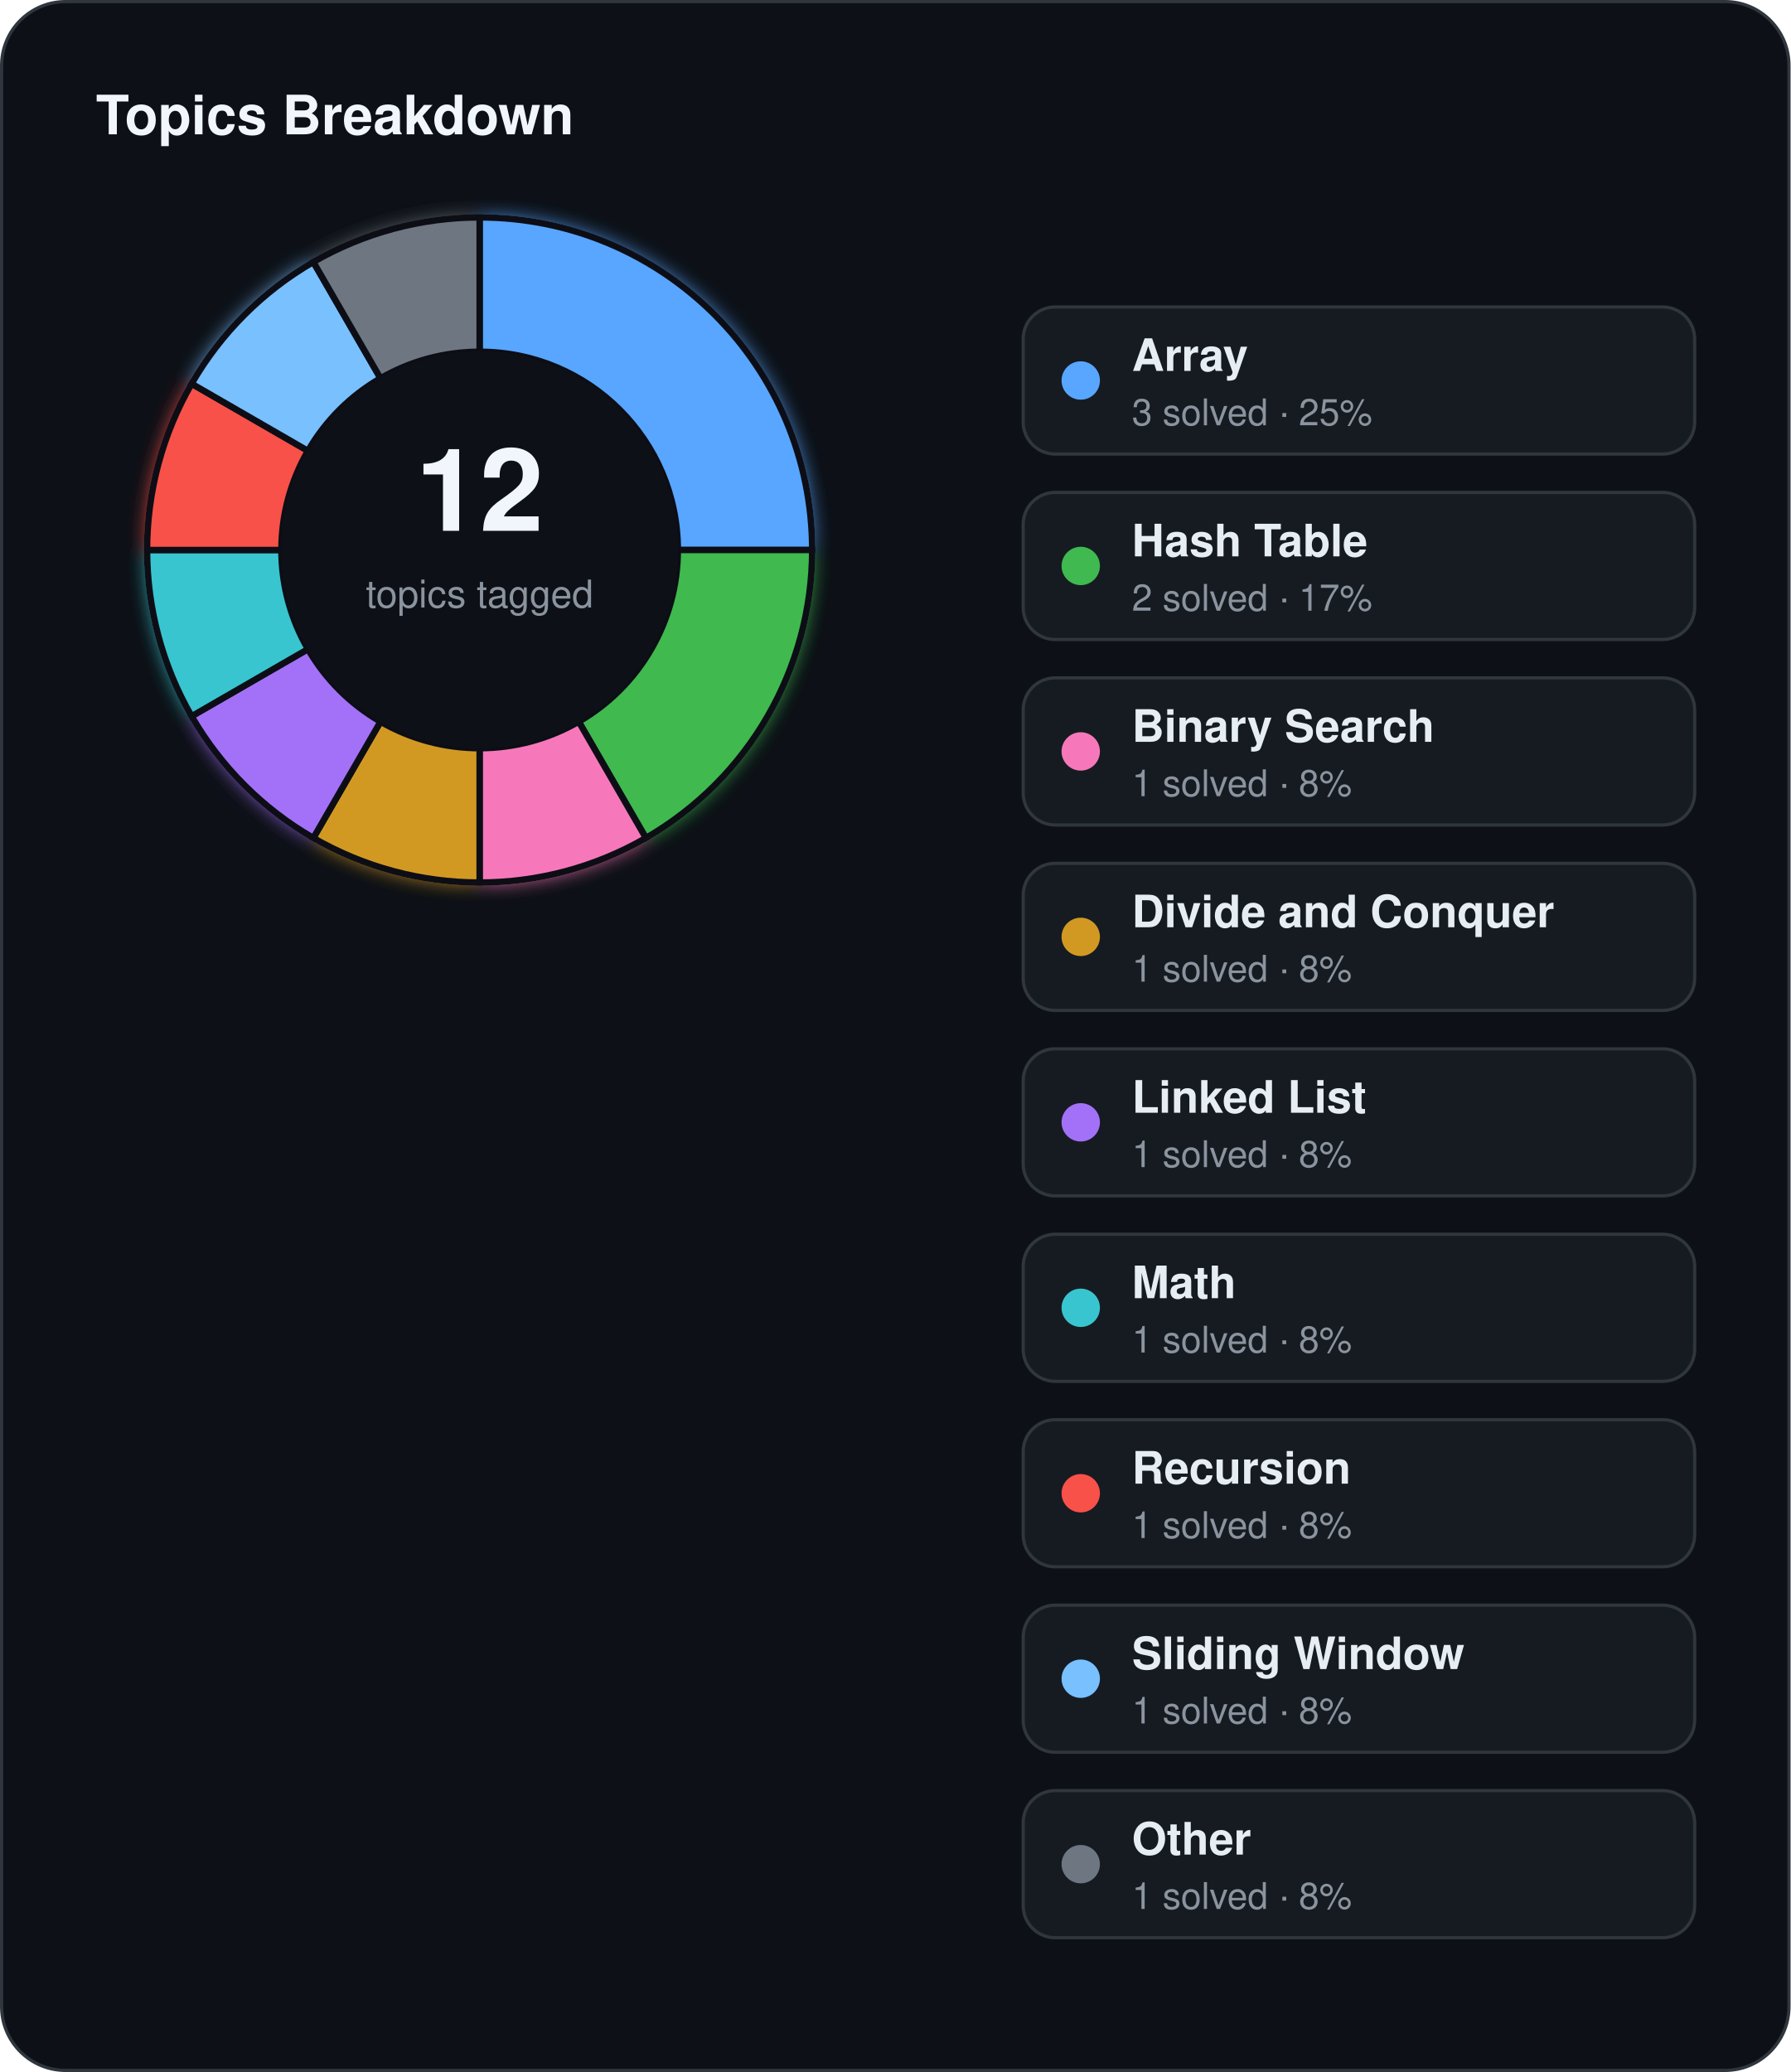
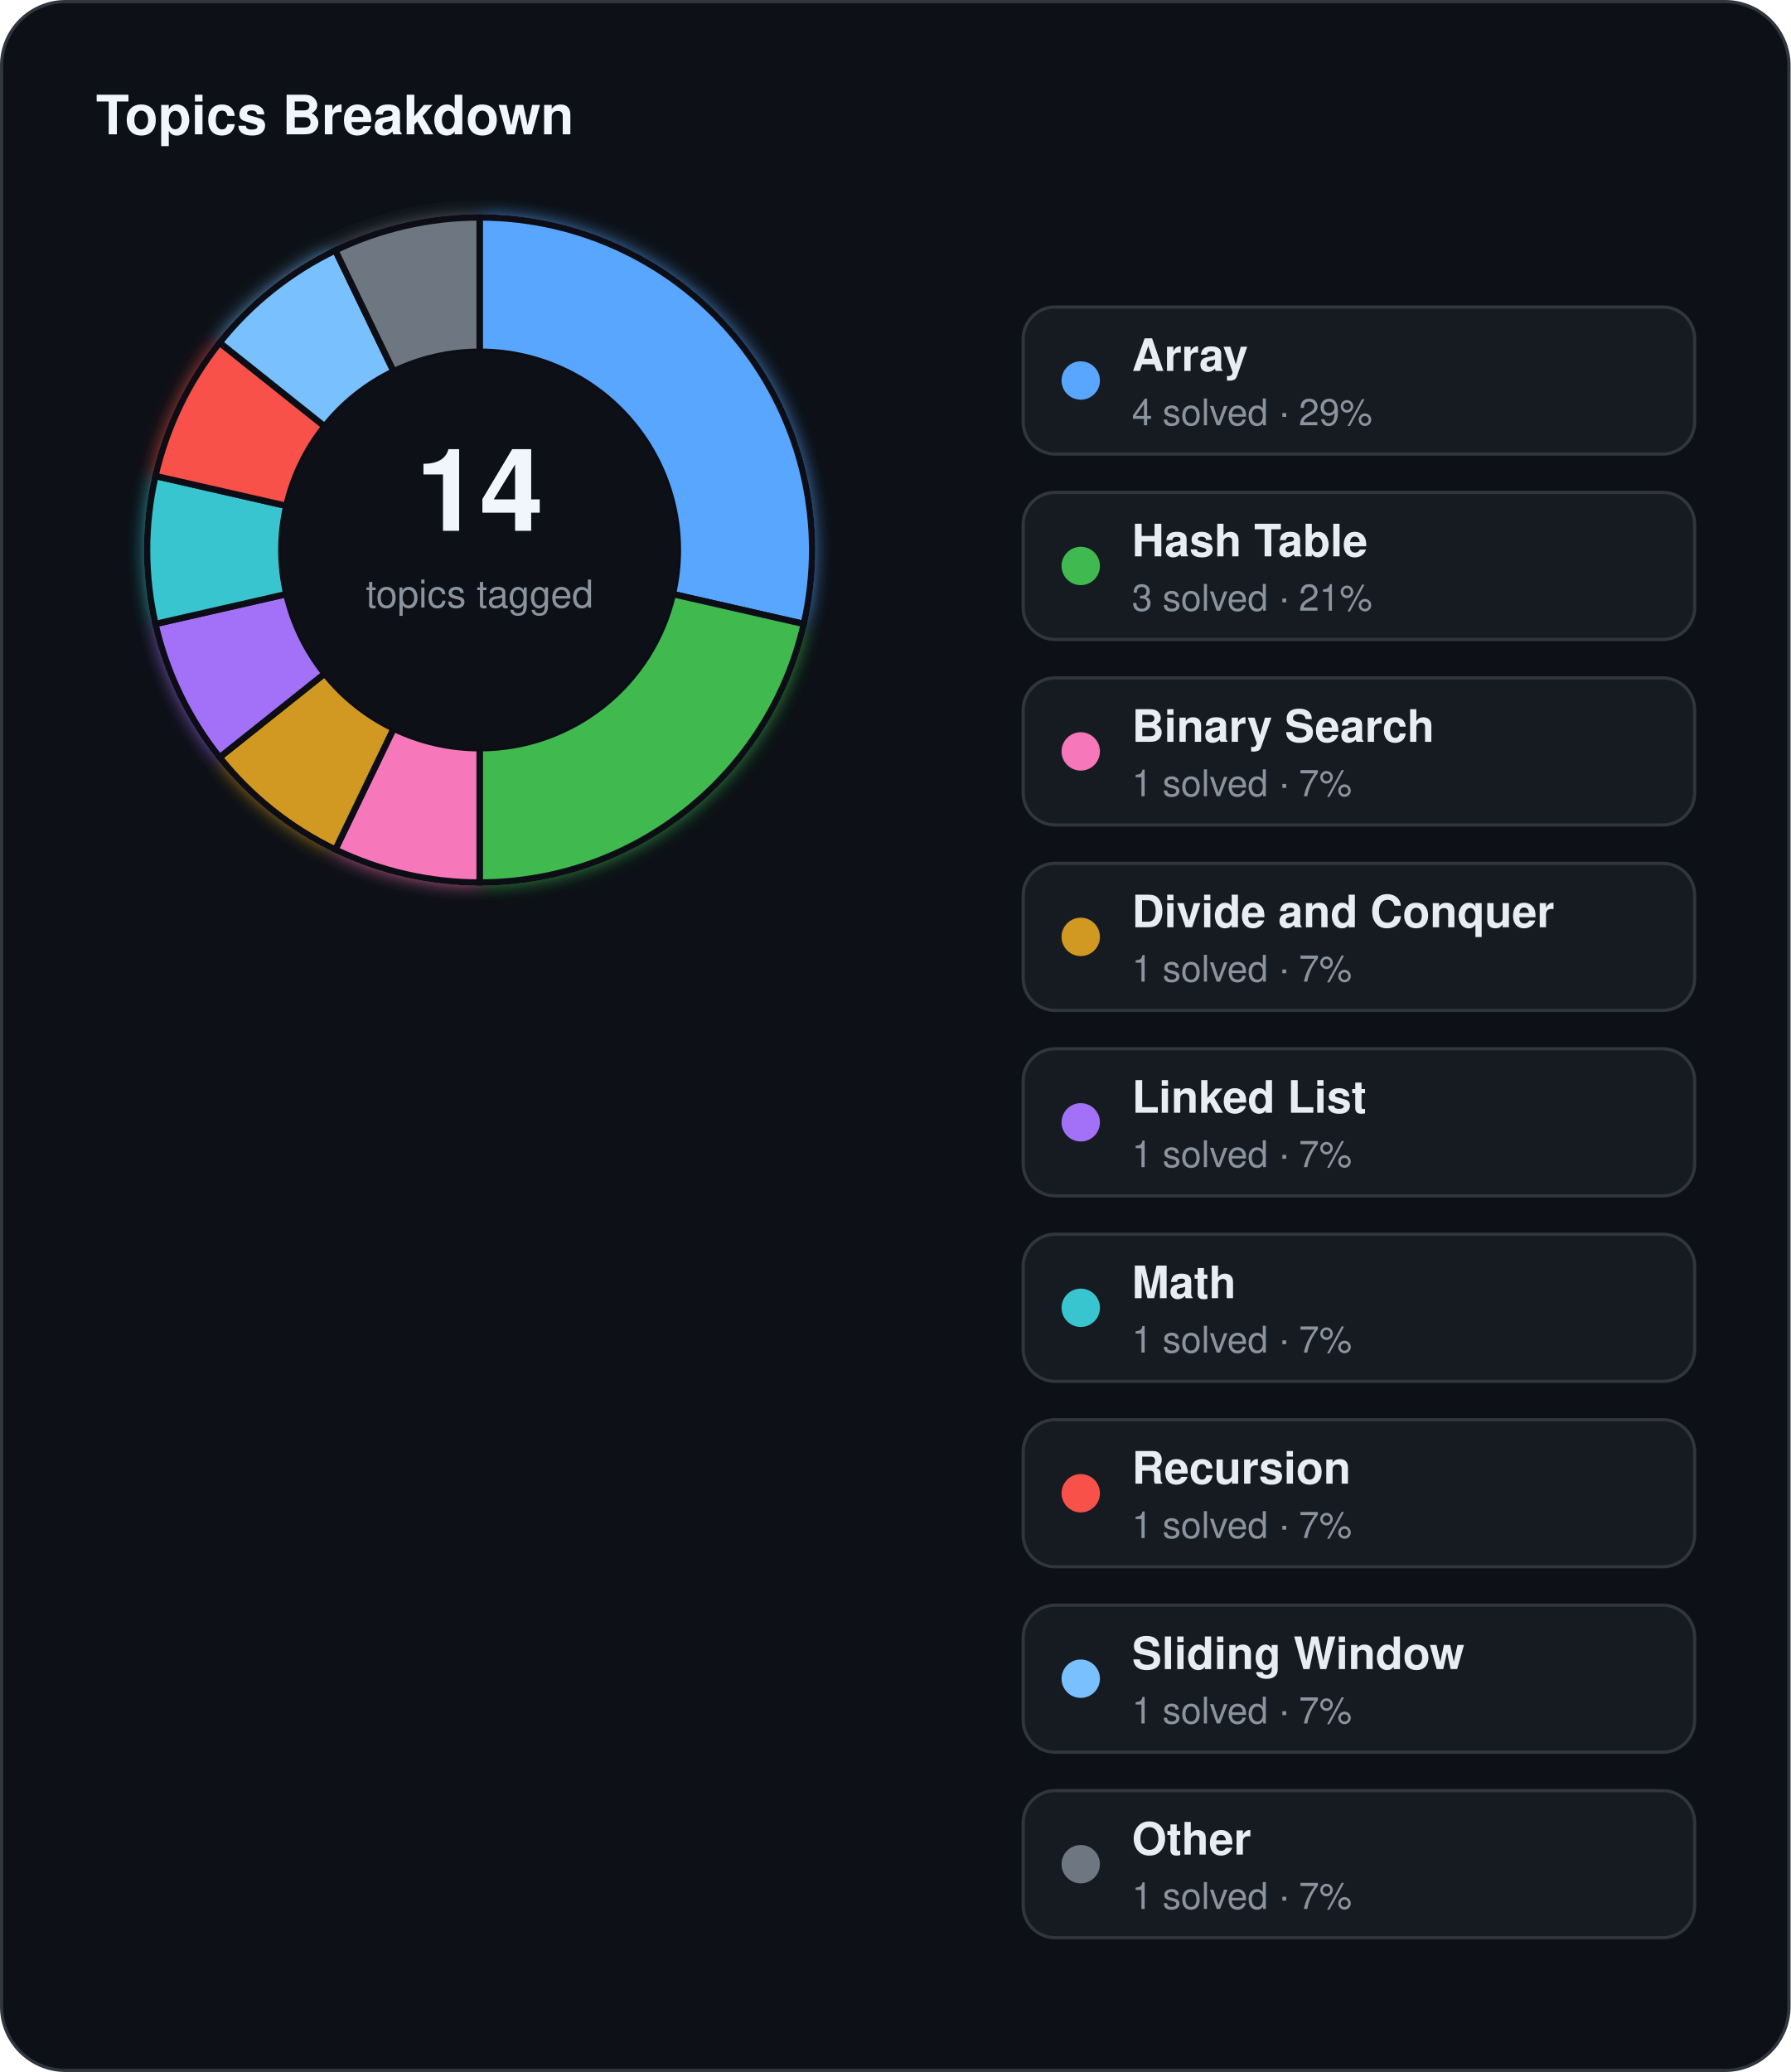
<svg xmlns="http://www.w3.org/2000/svg" width="560" height="648" viewBox="0 0 560 648">
  <defs>
    <filter id="topics-glow" x="-60%" y="-60%" width="220%" height="220%">
      <feGaussianBlur stdDeviation="3" result="blur" />
      <feMerge>
        <feMergeNode in="blur" />
        <feMergeNode in="SourceGraphic" />
      </feMerge>
    </filter>
  </defs>
  <rect x="0.5" y="0.5" width="559" height="647" rx="20" fill="#0d1117" stroke="#30363d" stroke-width="1" />
  <text x="30" y="42" fill="#f0f6fc" font-family="Segoe UI, Helvetica, Arial, sans-serif" font-size="17" font-weight="700">Topics Breakdown</text>
  <g filter="url(#topics-glow)">
-     <path d="M 150.00,68.00 A 104,104 0 0 1 254.00,172.00 L 212.00,172.00 A 62,62 0 0 0 150.00,110.00 Z" fill="#58a6ff" stroke="#0d1117" stroke-width="2" />
-     <path d="M 254.00,172.00 A 104,104 0 0 1 202.00,262.07 L 181.00,225.69 A 62,62 0 0 0 212.00,172.00 Z" fill="#3fb950" stroke="#0d1117" stroke-width="2" />
-     <path d="M 202.00,262.07 A 104,104 0 0 1 150.00,276.00 L 150.00,234.00 A 62,62 0 0 0 181.00,225.69 Z" fill="#f778ba" stroke="#0d1117" stroke-width="2" />
-     <path d="M 150.00,276.00 A 104,104 0 0 1 98.00,262.07 L 119.00,225.69 A 62,62 0 0 0 150.00,234.00 Z" fill="#d29922" stroke="#0d1117" stroke-width="2" />
-     <path d="M 98.00,262.07 A 104,104 0 0 1 59.93,224.00 L 96.31,203.00 A 62,62 0 0 0 119.00,225.69 Z" fill="#a371f7" stroke="#0d1117" stroke-width="2" />
-     <path d="M 59.93,224.00 A 104,104 0 0 1 46.00,172.00 L 88.00,172.00 A 62,62 0 0 0 96.31,203.00 Z" fill="#39c5cf" stroke="#0d1117" stroke-width="2" />
-     <path d="M 46.00,172.00 A 104,104 0 0 1 59.93,120.00 L 96.31,141.00 A 62,62 0 0 0 88.00,172.00 Z" fill="#f85149" stroke="#0d1117" stroke-width="2" />
-     <path d="M 59.93,120.00 A 104,104 0 0 1 98.00,81.93 L 119.00,118.31 A 62,62 0 0 0 96.31,141.00 Z" fill="#79c0ff" stroke="#0d1117" stroke-width="2" />
-     <path d="M 98.00,81.93 A 104,104 0 0 1 150.00,68.00 L 150.00,110.00 A 62,62 0 0 0 119.00,118.31 Z" fill="#6e7681" stroke="#0d1117" stroke-width="2" />
+     <path d="M 150.00,68.00 A 104,104 0 0 1 251.39,195.14 L 210.45,185.80 A 62,62 0 0 0 150.00,110.00 Z" fill="#58a6ff" stroke="#0d1117" stroke-width="2" />
+     <path d="M 251.39,195.14 A 104,104 0 0 1 150.00,276.00 L 150.00,234.00 A 62,62 0 0 0 210.45,185.80 Z" fill="#3fb950" stroke="#0d1117" stroke-width="2" />
+     <path d="M 150.00,276.00 A 104,104 0 0 1 104.88,265.70 L 123.10,227.86 A 62,62 0 0 0 150.00,234.00 Z" fill="#f778ba" stroke="#0d1117" stroke-width="2" />
+     <path d="M 104.88,265.70 A 104,104 0 0 1 68.69,236.84 L 101.53,210.66 A 62,62 0 0 0 123.10,227.86 Z" fill="#d29922" stroke="#0d1117" stroke-width="2" />
+     <path d="M 68.69,236.84 A 104,104 0 0 1 48.61,195.14 L 89.55,185.80 A 62,62 0 0 0 101.53,210.66 Z" fill="#a371f7" stroke="#0d1117" stroke-width="2" />
+     <path d="M 48.61,195.14 A 104,104 0 0 1 48.61,148.86 L 89.55,158.20 A 62,62 0 0 0 89.55,185.80 Z" fill="#39c5cf" stroke="#0d1117" stroke-width="2" />
+     <path d="M 48.61,148.86 A 104,104 0 0 1 68.69,107.16 L 101.53,133.34 A 62,62 0 0 0 89.55,158.20 Z" fill="#f85149" stroke="#0d1117" stroke-width="2" />
+     <path d="M 68.69,107.16 A 104,104 0 0 1 104.88,78.30 L 123.10,116.14 A 62,62 0 0 0 101.53,133.34 Z" fill="#79c0ff" stroke="#0d1117" stroke-width="2" />
+     <path d="M 104.88,78.30 A 104,104 0 0 1 150.00,68.00 L 150.00,110.00 A 62,62 0 0 0 123.10,116.14 Z" fill="#6e7681" stroke="#0d1117" stroke-width="2" />
  </g>
  <circle cx="150" cy="172" r="62" fill="#0d1117" />
-   <text x="150" y="166" text-anchor="middle" fill="#f0f6fc" font-family="Segoe UI, Helvetica, Arial, sans-serif" font-size="36" font-weight="700">12</text>
+   <text x="150" y="166" text-anchor="middle" fill="#f0f6fc" font-family="Segoe UI, Helvetica, Arial, sans-serif" font-size="36" font-weight="700">14</text>
  <text x="150" y="190" text-anchor="middle" fill="#8b949e" font-family="Segoe UI, Helvetica, Arial, sans-serif" font-size="12">topics tagged</text>
  <rect x="320" y="96" width="210" height="46" rx="10" fill="#161b22" stroke="#30363d" stroke-width="1" />
  <circle cx="338" cy="119" r="6" fill="#58a6ff" />
  <text x="354" y="116" fill="#e6edf3" font-family="Segoe UI, Helvetica, Arial, sans-serif" font-size="14" font-weight="600">Array</text>
-   <text x="354" y="133" fill="#8b949e" font-family="Segoe UI, Helvetica, Arial, sans-serif" font-size="11.5">3 solved · 25%</text>
+   <text x="354" y="133" fill="#8b949e" font-family="Segoe UI, Helvetica, Arial, sans-serif" font-size="11.5">4 solved · 29%</text>
  <rect x="320" y="154" width="210" height="46" rx="10" fill="#161b22" stroke="#30363d" stroke-width="1" />
  <circle cx="338" cy="177" r="6" fill="#3fb950" />
  <text x="354" y="174" fill="#e6edf3" font-family="Segoe UI, Helvetica, Arial, sans-serif" font-size="14" font-weight="600">Hash Table</text>
-   <text x="354" y="191" fill="#8b949e" font-family="Segoe UI, Helvetica, Arial, sans-serif" font-size="11.5">2 solved · 17%</text>
+   <text x="354" y="191" fill="#8b949e" font-family="Segoe UI, Helvetica, Arial, sans-serif" font-size="11.5">3 solved · 21%</text>
  <rect x="320" y="212" width="210" height="46" rx="10" fill="#161b22" stroke="#30363d" stroke-width="1" />
  <circle cx="338" cy="235" r="6" fill="#f778ba" />
  <text x="354" y="232" fill="#e6edf3" font-family="Segoe UI, Helvetica, Arial, sans-serif" font-size="14" font-weight="600">Binary Search</text>
-   <text x="354" y="249" fill="#8b949e" font-family="Segoe UI, Helvetica, Arial, sans-serif" font-size="11.5">1 solved · 8%</text>
+   <text x="354" y="249" fill="#8b949e" font-family="Segoe UI, Helvetica, Arial, sans-serif" font-size="11.5">1 solved · 7%</text>
  <rect x="320" y="270" width="210" height="46" rx="10" fill="#161b22" stroke="#30363d" stroke-width="1" />
  <circle cx="338" cy="293" r="6" fill="#d29922" />
  <text x="354" y="290" fill="#e6edf3" font-family="Segoe UI, Helvetica, Arial, sans-serif" font-size="14" font-weight="600">Divide and Conquer</text>
-   <text x="354" y="307" fill="#8b949e" font-family="Segoe UI, Helvetica, Arial, sans-serif" font-size="11.5">1 solved · 8%</text>
+   <text x="354" y="307" fill="#8b949e" font-family="Segoe UI, Helvetica, Arial, sans-serif" font-size="11.5">1 solved · 7%</text>
  <rect x="320" y="328" width="210" height="46" rx="10" fill="#161b22" stroke="#30363d" stroke-width="1" />
  <circle cx="338" cy="351" r="6" fill="#a371f7" />
  <text x="354" y="348" fill="#e6edf3" font-family="Segoe UI, Helvetica, Arial, sans-serif" font-size="14" font-weight="600">Linked List</text>
-   <text x="354" y="365" fill="#8b949e" font-family="Segoe UI, Helvetica, Arial, sans-serif" font-size="11.5">1 solved · 8%</text>
+   <text x="354" y="365" fill="#8b949e" font-family="Segoe UI, Helvetica, Arial, sans-serif" font-size="11.5">1 solved · 7%</text>
  <rect x="320" y="386" width="210" height="46" rx="10" fill="#161b22" stroke="#30363d" stroke-width="1" />
  <circle cx="338" cy="409" r="6" fill="#39c5cf" />
  <text x="354" y="406" fill="#e6edf3" font-family="Segoe UI, Helvetica, Arial, sans-serif" font-size="14" font-weight="600">Math</text>
-   <text x="354" y="423" fill="#8b949e" font-family="Segoe UI, Helvetica, Arial, sans-serif" font-size="11.5">1 solved · 8%</text>
+   <text x="354" y="423" fill="#8b949e" font-family="Segoe UI, Helvetica, Arial, sans-serif" font-size="11.5">1 solved · 7%</text>
  <rect x="320" y="444" width="210" height="46" rx="10" fill="#161b22" stroke="#30363d" stroke-width="1" />
  <circle cx="338" cy="467" r="6" fill="#f85149" />
  <text x="354" y="464" fill="#e6edf3" font-family="Segoe UI, Helvetica, Arial, sans-serif" font-size="14" font-weight="600">Recursion</text>
-   <text x="354" y="481" fill="#8b949e" font-family="Segoe UI, Helvetica, Arial, sans-serif" font-size="11.5">1 solved · 8%</text>
+   <text x="354" y="481" fill="#8b949e" font-family="Segoe UI, Helvetica, Arial, sans-serif" font-size="11.5">1 solved · 7%</text>
  <rect x="320" y="502" width="210" height="46" rx="10" fill="#161b22" stroke="#30363d" stroke-width="1" />
  <circle cx="338" cy="525" r="6" fill="#79c0ff" />
  <text x="354" y="522" fill="#e6edf3" font-family="Segoe UI, Helvetica, Arial, sans-serif" font-size="14" font-weight="600">Sliding Window</text>
-   <text x="354" y="539" fill="#8b949e" font-family="Segoe UI, Helvetica, Arial, sans-serif" font-size="11.5">1 solved · 8%</text>
+   <text x="354" y="539" fill="#8b949e" font-family="Segoe UI, Helvetica, Arial, sans-serif" font-size="11.5">1 solved · 7%</text>
  <rect x="320" y="560" width="210" height="46" rx="10" fill="#161b22" stroke="#30363d" stroke-width="1" />
  <circle cx="338" cy="583" r="6" fill="#6e7681" />
  <text x="354" y="580" fill="#e6edf3" font-family="Segoe UI, Helvetica, Arial, sans-serif" font-size="14" font-weight="600">Other</text>
-   <text x="354" y="597" fill="#8b949e" font-family="Segoe UI, Helvetica, Arial, sans-serif" font-size="11.5">1 solved · 8%</text>
+   <text x="354" y="597" fill="#8b949e" font-family="Segoe UI, Helvetica, Arial, sans-serif" font-size="11.5">1 solved · 7%</text>
</svg>
